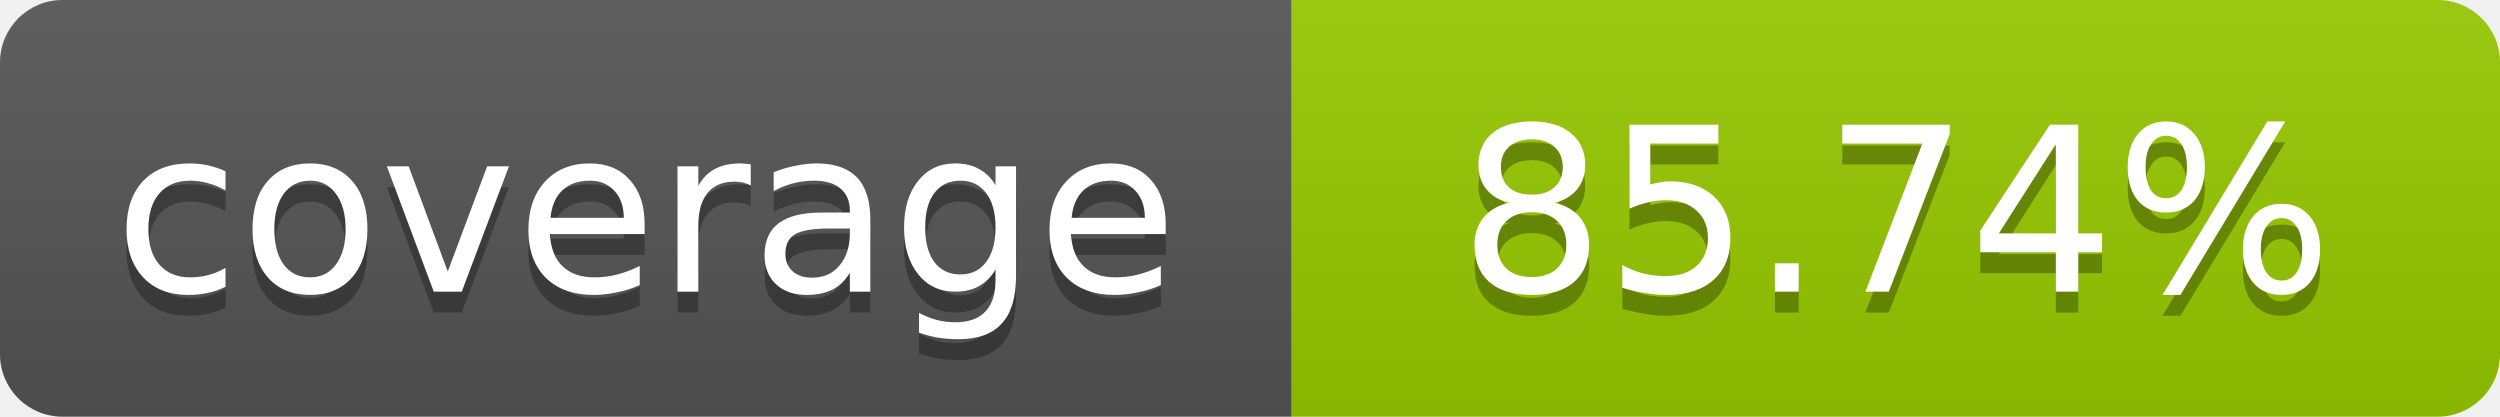
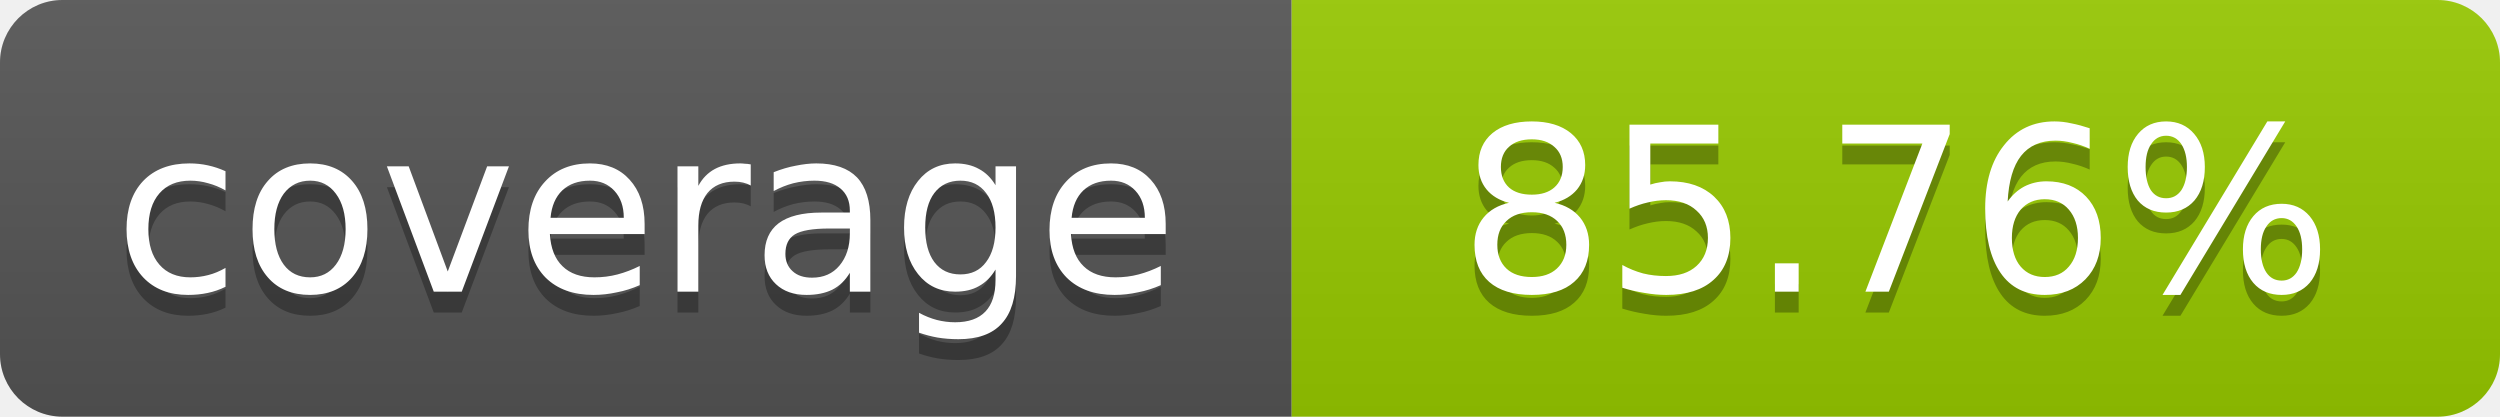
- <svg xmlns="http://www.w3.org/2000/svg" width="120" height="20" role="img" aria-label="coverage: 85.74%">
+ <svg xmlns="http://www.w3.org/2000/svg" width="120" height="20" role="img" aria-label="coverage: 85.76%">
  <linearGradient id="s" x2="0" y2="100%">
    <stop offset="0" stop-color="#bbb" stop-opacity=".1" />
    <stop offset="1" stop-opacity=".1" />
  </linearGradient>
  <clipPath id="r">
    <rect width="120" height="20" rx="3" fill="#fff" />
  </clipPath>
  <g clip-path="url(#r)">
    <rect width="62" height="20" fill="#555" />
    <rect x="62" width="58" height="20" fill="#97CA00" />
    <rect width="120" height="20" fill="url(#s)" />
  </g>
  <g fill="#fff" text-anchor="middle" font-family="Verdana,Geneva,DejaVu Sans,sans-serif" font-size="11">
    <text x="31" y="15" fill="#010101" fill-opacity=".3">coverage</text>
    <text x="31" y="14">coverage</text>
-     <text x="91" y="15" fill="#010101" fill-opacity=".3">85.74%</text>
-     <text x="91" y="14">85.74%</text>
+     <text x="91" y="15" fill="#010101" fill-opacity=".3">85.76%</text>
+     <text x="91" y="14">85.76%</text>
  </g>
</svg>
